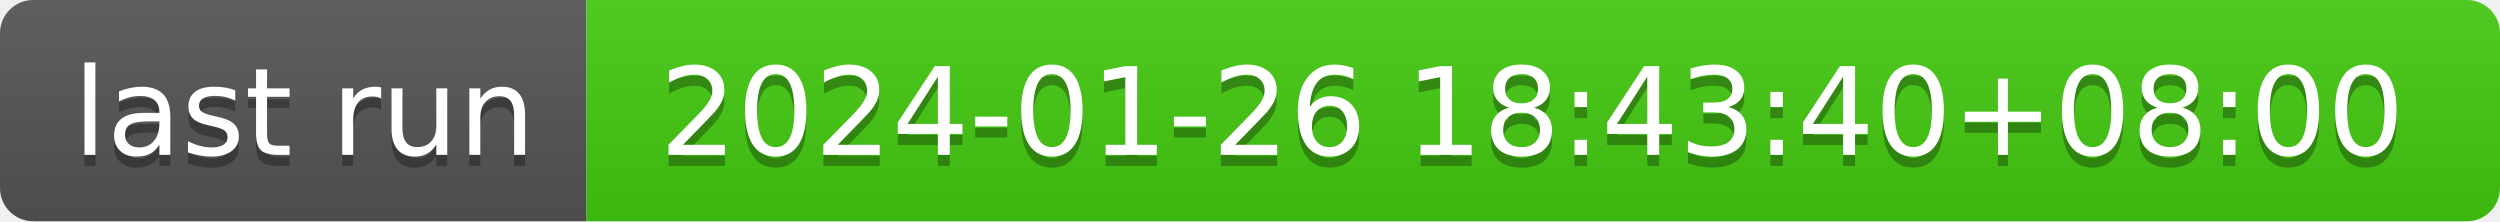
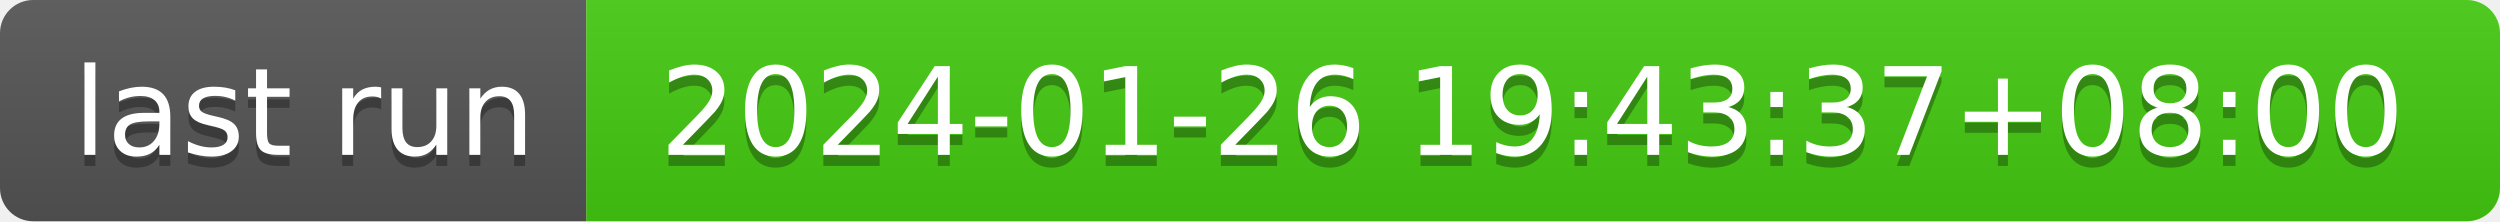
- <svg xmlns="http://www.w3.org/2000/svg" width="226" height="20" role="img" aria-label="last run: 2024-01-26 18:43:40+08:00">
+ <svg xmlns="http://www.w3.org/2000/svg" width="226" height="20" role="img" aria-label="last run: 2024-01-26 19:43:37+08:00">
  <linearGradient id="s" x2="0" y2="100%">
    <stop offset="0" stop-color="#bbb" stop-opacity=".1" />
    <stop offset="1" stop-opacity=".1" />
  </linearGradient>
  <clipPath id="r">
    <rect width="226" height="20" rx="3" fill="#fff" />
  </clipPath>
  <g clip-path="url(#r)">
    <rect width="53" height="20" fill="#555" />
    <rect x="53" width="173" height="20" fill="#4c1" />
    <rect width="226" height="20" fill="url(#s)" />
  </g>
  <g fill="#fff" text-anchor="middle" font-family="Verdana,Geneva,DejaVu Sans,sans-serif" text-rendering="geometricPrecision" font-size="110">
    <text aria-hidden="true" x="275" y="150" fill="#010101" fill-opacity=".3" transform="scale(.1)" textLength="430">last run</text>
    <text x="275" y="140" transform="scale(.1)" fill="#fff" textLength="430">last run</text>
-     <text aria-hidden="true" x="1385" y="150" fill="#010101" fill-opacity=".3" transform="scale(.1)" textLength="1630">2024-01-26 18:43:40+08:00</text>
-     <text x="1385" y="140" transform="scale(.1)" fill="#fff" textLength="1630">2024-01-26 18:43:40+08:00</text>
+     <text aria-hidden="true" x="1385" y="150" fill="#010101" fill-opacity=".3" transform="scale(.1)" textLength="1630">2024-01-26 19:43:37+08:00</text>
+     <text x="1385" y="140" transform="scale(.1)" fill="#fff" textLength="1630">2024-01-26 19:43:37+08:00</text>
  </g>
</svg>
